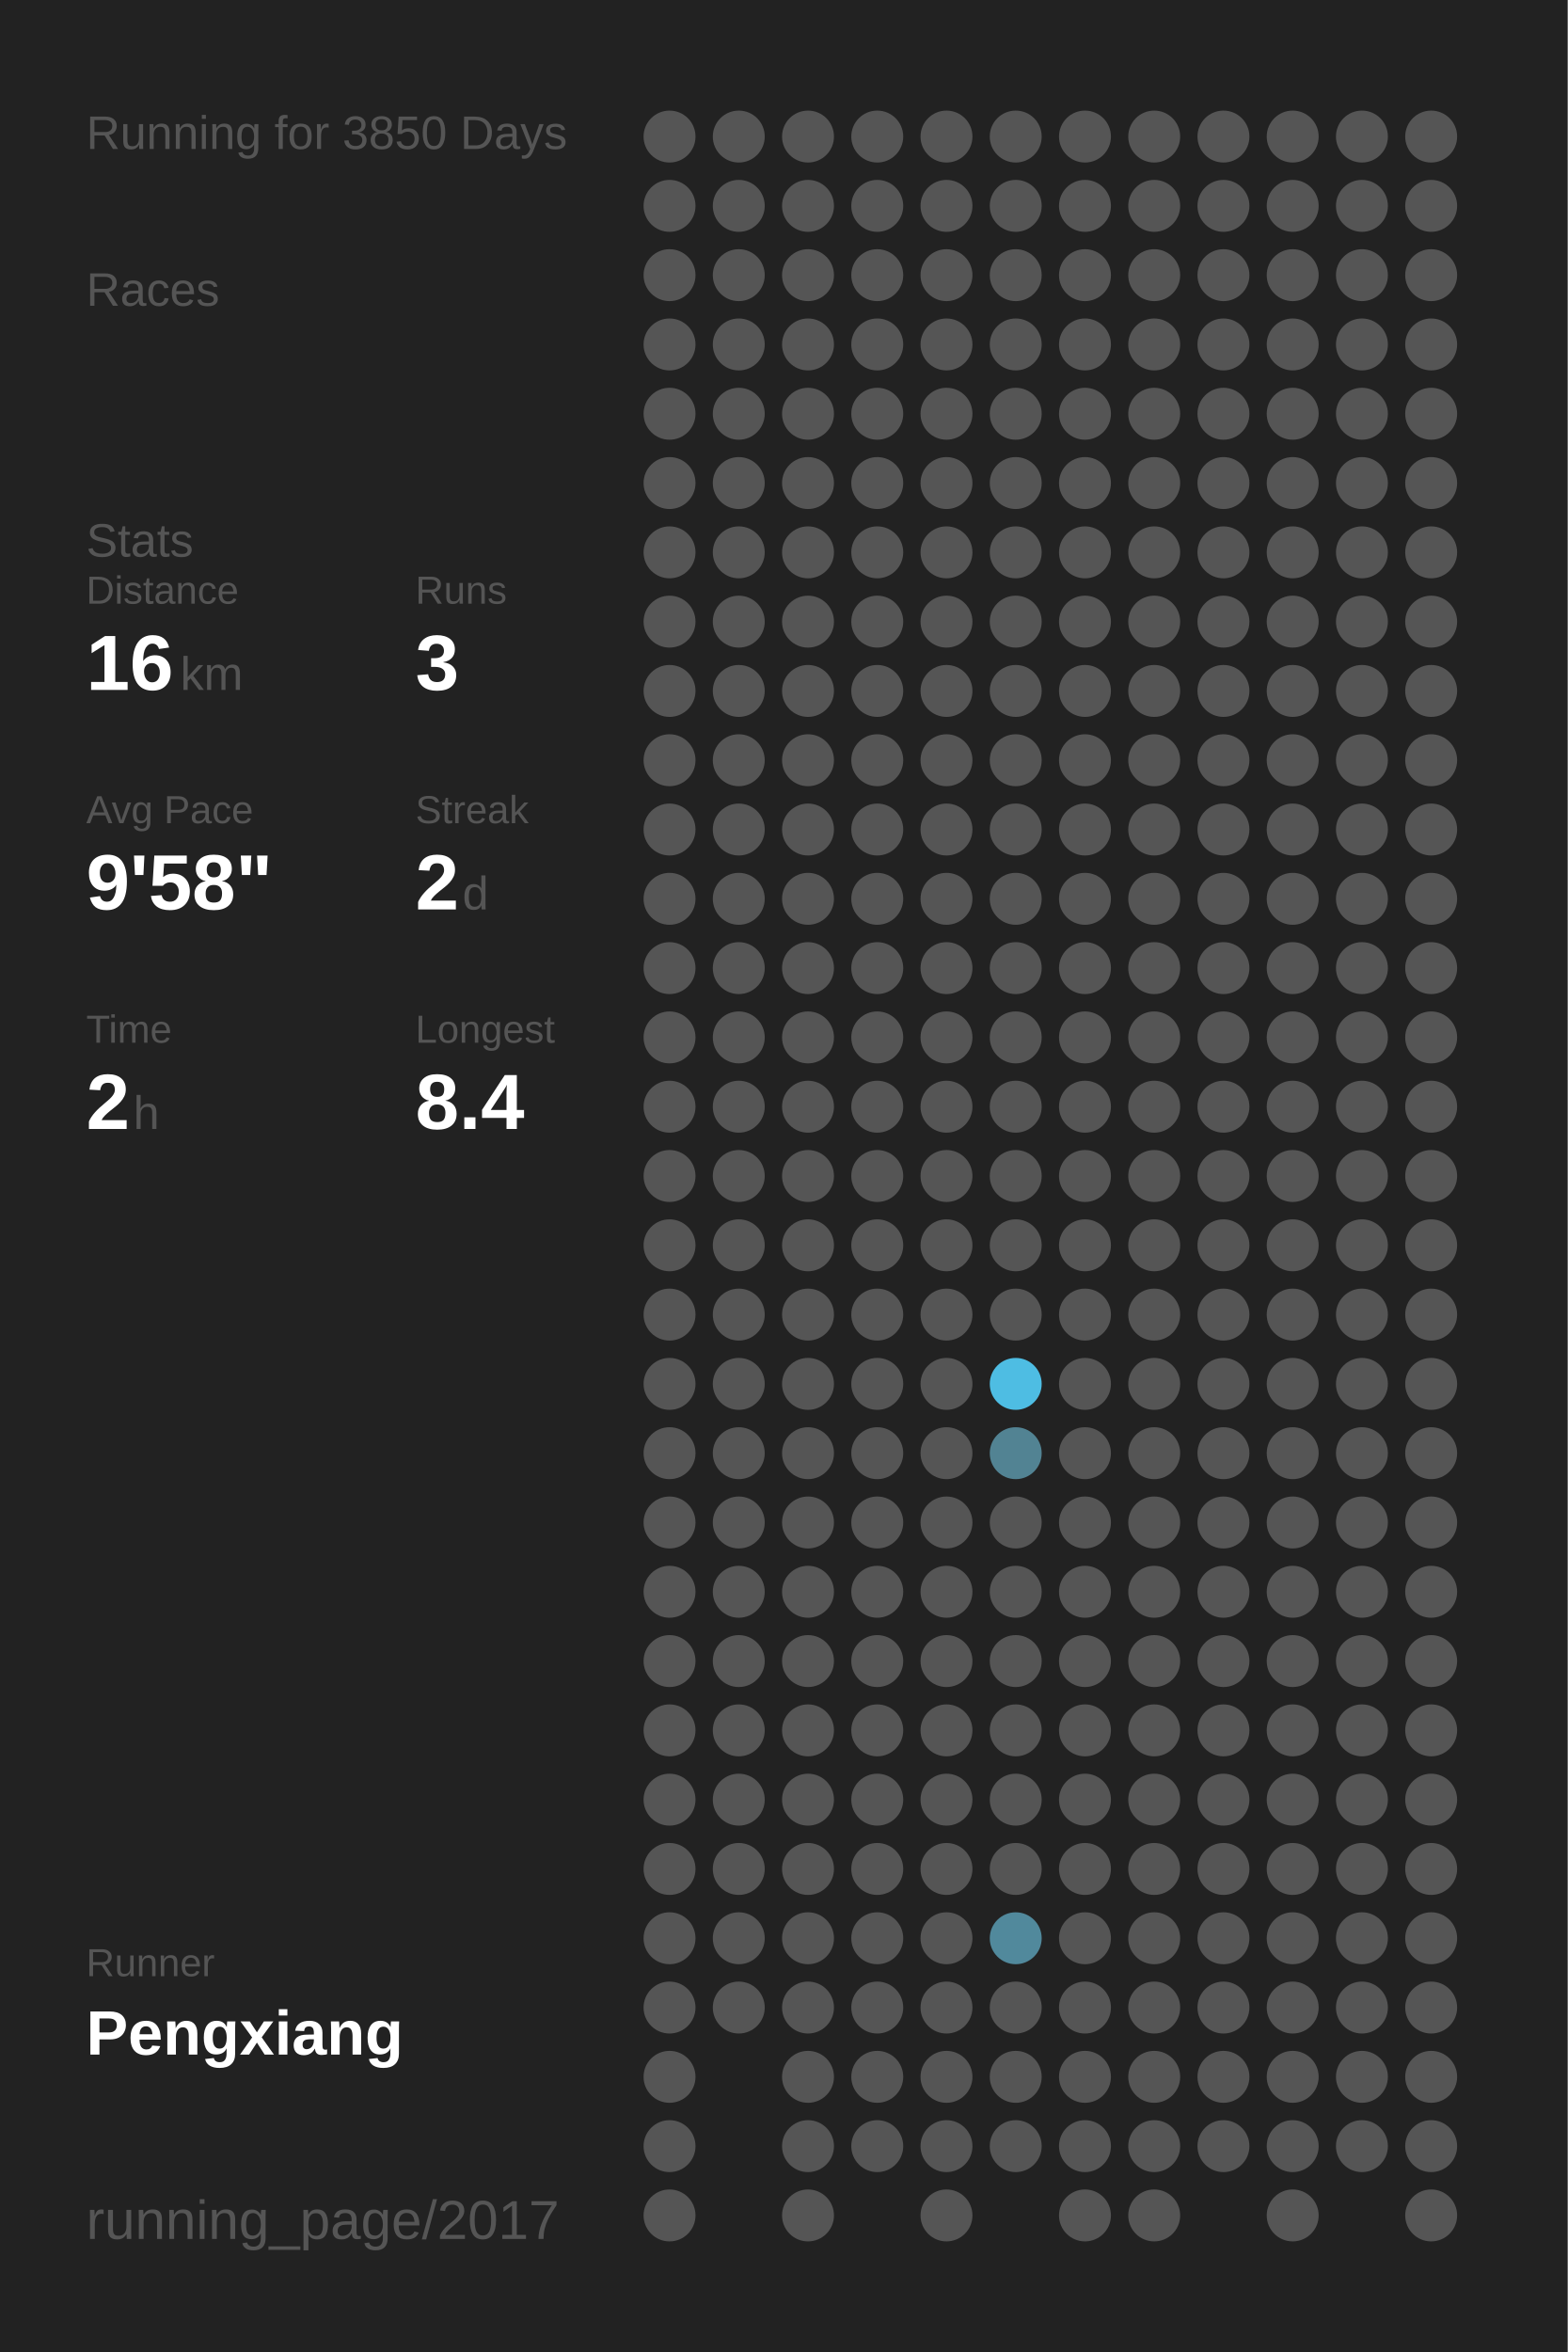
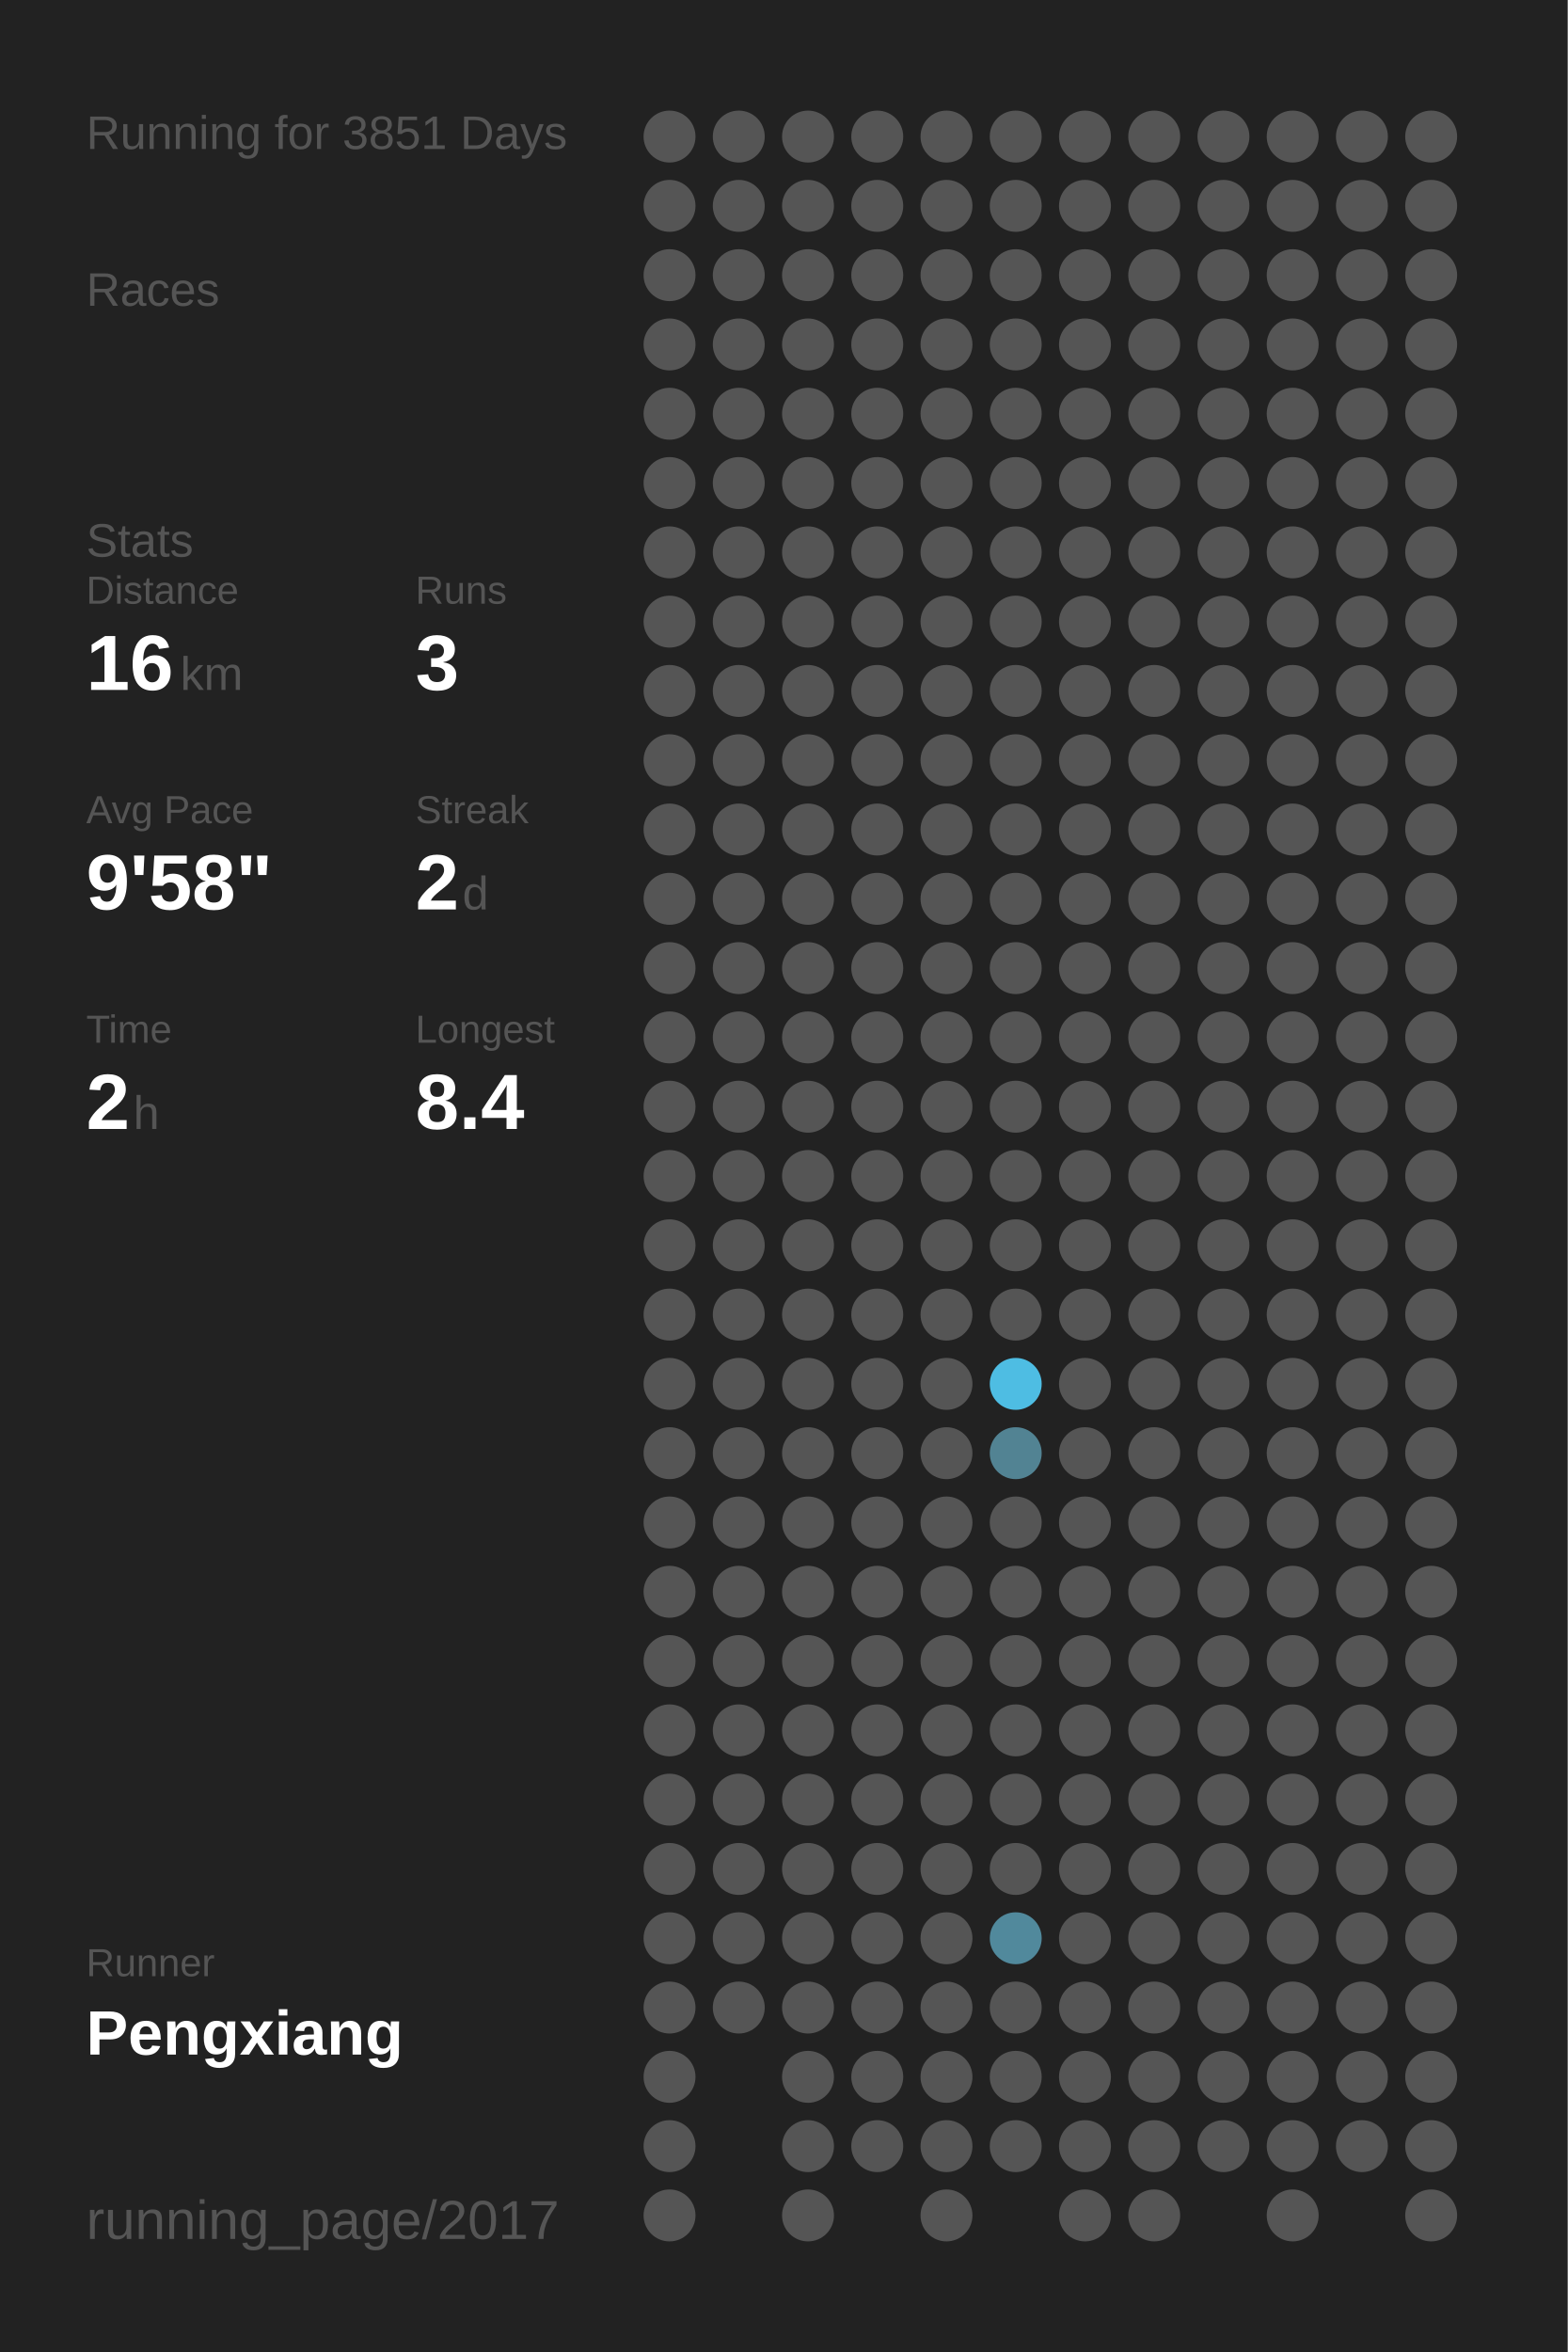
<svg xmlns="http://www.w3.org/2000/svg" baseProfile="full" height="300mm" version="1.1" viewBox="0,0,200,300" width="200mm">
  <defs />
  <rect fill="#222222" height="300" width="200" x="0" y="0" />
-   <text fill="#555555" style="font-size:6px; font-family:Arial;" x="11" y="19">Running for 3850 Days</text>
+   <text fill="#555555" style="font-size:6px; font-family:Arial;" x="11" y="19">Running for 3851 Days</text>
  <text fill="#555555" style="font-size:6px; font-family:Arial;" x="11" y="39">Races</text>
  <text fill="#555555" style="font-size:6px; font-family:Arial;" x="11" y="71">Stats</text>
  <text fill="#555555" style="font-size:5px; font-family:Arial;" x="11" y="77">Distance</text>
  <text fill="#FFFFFF" style="font-size:10px; font-family:Arial; font-weight:bold;" x="11" y="88">16</text>
  <text fill="#555555" style="font-size:6px; font-family:Arial;" x="23" y="88">km</text>
  <text fill="#555555" style="font-size:5px; font-family:Arial;" x="53" y="77">Runs</text>
  <text fill="#FFFFFF" style="font-size:10px; font-family:Arial; font-weight:bold;" x="53" y="88">3</text>
  <text fill="#555555" style="font-size:5px; font-family:Arial;" x="11" y="105">Avg Pace</text>
  <text fill="#FFFFFF" style="font-size:10px; font-family:Arial; font-weight:bold;" x="11" y="116">9'58"</text>
  <text fill="#555555" style="font-size:5px; font-family:Arial;" x="53" y="105">Streak</text>
  <text fill="#FFFFFF" style="font-size:10px; font-family:Arial; font-weight:bold;" x="53" y="116">2</text>
  <text fill="#555555" style="font-size:6px; font-family:Arial;" x="59" y="116">d</text>
  <text fill="#555555" style="font-size:5px; font-family:Arial;" x="11" y="133">Time</text>
  <text fill="#FFFFFF" style="font-size:10px; font-family:Arial; font-weight:bold;" x="11" y="144">2</text>
  <text fill="#555555" style="font-size:6px; font-family:Arial;" x="17" y="144">h</text>
  <text fill="#555555" style="font-size:5px; font-family:Arial;" x="53" y="133">Longest</text>
  <text fill="#FFFFFF" style="font-size:10px; font-family:Arial; font-weight:bold;" x="53" y="144">8.4</text>
  <text fill="#555555" style="font-size:5px; font-family:Arial;" x="11" y="252.065">Runner</text>
  <text fill="#FFFFFF" style="font-size:8px; font-family:Arial; font-weight:bold;" x="11" y="262.065">Pengxiang</text>
  <text fill="#555555" style="font-size:7px; font-family:Arial;" x="11" y="285.581">running_page/2017</text>
  <circle cx="85.417" cy="17.419" fill="#555555" r="3.312" />
  <circle cx="85.417" cy="26.258" fill="#555555" r="3.312" />
  <circle cx="85.417" cy="35.097" fill="#555555" r="3.312" />
  <circle cx="85.417" cy="43.935" fill="#555555" r="3.312" />
  <circle cx="85.417" cy="52.774" fill="#555555" r="3.312" />
  <circle cx="85.417" cy="61.613" fill="#555555" r="3.312" />
  <circle cx="85.417" cy="70.452" fill="#555555" r="3.312" />
  <circle cx="85.417" cy="79.29" fill="#555555" r="3.312" />
  <circle cx="85.417" cy="88.129" fill="#555555" r="3.312" />
  <circle cx="85.417" cy="96.968" fill="#555555" r="3.312" />
  <circle cx="85.417" cy="105.806" fill="#555555" r="3.312" />
  <circle cx="85.417" cy="114.645" fill="#555555" r="3.312" />
  <circle cx="85.417" cy="123.484" fill="#555555" r="3.312" />
  <circle cx="85.417" cy="132.323" fill="#555555" r="3.312" />
  <circle cx="85.417" cy="141.161" fill="#555555" r="3.312" />
  <circle cx="85.417" cy="150" fill="#555555" r="3.312" />
  <circle cx="85.417" cy="158.839" fill="#555555" r="3.312" />
  <circle cx="85.417" cy="167.677" fill="#555555" r="3.312" />
  <circle cx="85.417" cy="176.516" fill="#555555" r="3.312" />
  <circle cx="85.417" cy="185.355" fill="#555555" r="3.312" />
  <circle cx="85.417" cy="194.194" fill="#555555" r="3.312" />
  <circle cx="85.417" cy="203.032" fill="#555555" r="3.312" />
  <circle cx="85.417" cy="211.871" fill="#555555" r="3.312" />
  <circle cx="85.417" cy="220.71" fill="#555555" r="3.312" />
  <circle cx="85.417" cy="229.548" fill="#555555" r="3.312" />
  <circle cx="85.417" cy="238.387" fill="#555555" r="3.312" />
  <circle cx="85.417" cy="247.226" fill="#555555" r="3.312" />
  <circle cx="85.417" cy="256.065" fill="#555555" r="3.312" />
  <circle cx="85.417" cy="264.903" fill="#555555" r="3.312" />
  <circle cx="85.417" cy="273.742" fill="#555555" r="3.312" />
  <circle cx="85.417" cy="282.581" fill="#555555" r="3.312" />
  <circle cx="94.25" cy="17.419" fill="#555555" r="3.312" />
  <circle cx="94.25" cy="26.258" fill="#555555" r="3.312" />
  <circle cx="94.25" cy="35.097" fill="#555555" r="3.312" />
  <circle cx="94.25" cy="43.935" fill="#555555" r="3.312" />
  <circle cx="94.25" cy="52.774" fill="#555555" r="3.312" />
  <circle cx="94.25" cy="61.613" fill="#555555" r="3.312" />
  <circle cx="94.25" cy="70.452" fill="#555555" r="3.312" />
  <circle cx="94.25" cy="79.29" fill="#555555" r="3.312" />
  <circle cx="94.25" cy="88.129" fill="#555555" r="3.312" />
  <circle cx="94.25" cy="96.968" fill="#555555" r="3.312" />
  <circle cx="94.25" cy="105.806" fill="#555555" r="3.312" />
  <circle cx="94.25" cy="114.645" fill="#555555" r="3.312" />
  <circle cx="94.25" cy="123.484" fill="#555555" r="3.312" />
  <circle cx="94.25" cy="132.323" fill="#555555" r="3.312" />
  <circle cx="94.25" cy="141.161" fill="#555555" r="3.312" />
  <circle cx="94.25" cy="150" fill="#555555" r="3.312" />
  <circle cx="94.25" cy="158.839" fill="#555555" r="3.312" />
  <circle cx="94.25" cy="167.677" fill="#555555" r="3.312" />
  <circle cx="94.25" cy="176.516" fill="#555555" r="3.312" />
  <circle cx="94.25" cy="185.355" fill="#555555" r="3.312" />
  <circle cx="94.25" cy="194.194" fill="#555555" r="3.312" />
  <circle cx="94.25" cy="203.032" fill="#555555" r="3.312" />
  <circle cx="94.25" cy="211.871" fill="#555555" r="3.312" />
  <circle cx="94.25" cy="220.71" fill="#555555" r="3.312" />
  <circle cx="94.25" cy="229.548" fill="#555555" r="3.312" />
  <circle cx="94.25" cy="238.387" fill="#555555" r="3.312" />
  <circle cx="94.25" cy="247.226" fill="#555555" r="3.312" />
  <circle cx="94.25" cy="256.065" fill="#555555" r="3.312" />
  <circle cx="103.083" cy="17.419" fill="#555555" r="3.312" />
  <circle cx="103.083" cy="26.258" fill="#555555" r="3.312" />
  <circle cx="103.083" cy="35.097" fill="#555555" r="3.312" />
  <circle cx="103.083" cy="43.935" fill="#555555" r="3.312" />
  <circle cx="103.083" cy="52.774" fill="#555555" r="3.312" />
  <circle cx="103.083" cy="61.613" fill="#555555" r="3.312" />
  <circle cx="103.083" cy="70.452" fill="#555555" r="3.312" />
  <circle cx="103.083" cy="79.29" fill="#555555" r="3.312" />
  <circle cx="103.083" cy="88.129" fill="#555555" r="3.312" />
  <circle cx="103.083" cy="96.968" fill="#555555" r="3.312" />
  <circle cx="103.083" cy="105.806" fill="#555555" r="3.312" />
  <circle cx="103.083" cy="114.645" fill="#555555" r="3.312" />
  <circle cx="103.083" cy="123.484" fill="#555555" r="3.312" />
  <circle cx="103.083" cy="132.323" fill="#555555" r="3.312" />
  <circle cx="103.083" cy="141.161" fill="#555555" r="3.312" />
  <circle cx="103.083" cy="150" fill="#555555" r="3.312" />
  <circle cx="103.083" cy="158.839" fill="#555555" r="3.312" />
  <circle cx="103.083" cy="167.677" fill="#555555" r="3.312" />
  <circle cx="103.083" cy="176.516" fill="#555555" r="3.312" />
  <circle cx="103.083" cy="185.355" fill="#555555" r="3.312" />
  <circle cx="103.083" cy="194.194" fill="#555555" r="3.312" />
  <circle cx="103.083" cy="203.032" fill="#555555" r="3.312" />
  <circle cx="103.083" cy="211.871" fill="#555555" r="3.312" />
  <circle cx="103.083" cy="220.71" fill="#555555" r="3.312" />
  <circle cx="103.083" cy="229.548" fill="#555555" r="3.312" />
  <circle cx="103.083" cy="238.387" fill="#555555" r="3.312" />
  <circle cx="103.083" cy="247.226" fill="#555555" r="3.312" />
  <circle cx="103.083" cy="256.065" fill="#555555" r="3.312" />
  <circle cx="103.083" cy="264.903" fill="#555555" r="3.312" />
  <circle cx="103.083" cy="273.742" fill="#555555" r="3.312" />
  <circle cx="103.083" cy="282.581" fill="#555555" r="3.312" />
  <circle cx="111.917" cy="17.419" fill="#555555" r="3.312" />
  <circle cx="111.917" cy="26.258" fill="#555555" r="3.312" />
  <circle cx="111.917" cy="35.097" fill="#555555" r="3.312" />
  <circle cx="111.917" cy="43.935" fill="#555555" r="3.312" />
  <circle cx="111.917" cy="52.774" fill="#555555" r="3.312" />
  <circle cx="111.917" cy="61.613" fill="#555555" r="3.312" />
  <circle cx="111.917" cy="70.452" fill="#555555" r="3.312" />
  <circle cx="111.917" cy="79.29" fill="#555555" r="3.312" />
  <circle cx="111.917" cy="88.129" fill="#555555" r="3.312" />
  <circle cx="111.917" cy="96.968" fill="#555555" r="3.312" />
  <circle cx="111.917" cy="105.806" fill="#555555" r="3.312" />
  <circle cx="111.917" cy="114.645" fill="#555555" r="3.312" />
  <circle cx="111.917" cy="123.484" fill="#555555" r="3.312" />
  <circle cx="111.917" cy="132.323" fill="#555555" r="3.312" />
  <circle cx="111.917" cy="141.161" fill="#555555" r="3.312" />
  <circle cx="111.917" cy="150" fill="#555555" r="3.312" />
  <circle cx="111.917" cy="158.839" fill="#555555" r="3.312" />
  <circle cx="111.917" cy="167.677" fill="#555555" r="3.312" />
  <circle cx="111.917" cy="176.516" fill="#555555" r="3.312" />
  <circle cx="111.917" cy="185.355" fill="#555555" r="3.312" />
  <circle cx="111.917" cy="194.194" fill="#555555" r="3.312" />
  <circle cx="111.917" cy="203.032" fill="#555555" r="3.312" />
  <circle cx="111.917" cy="211.871" fill="#555555" r="3.312" />
  <circle cx="111.917" cy="220.71" fill="#555555" r="3.312" />
  <circle cx="111.917" cy="229.548" fill="#555555" r="3.312" />
  <circle cx="111.917" cy="238.387" fill="#555555" r="3.312" />
  <circle cx="111.917" cy="247.226" fill="#555555" r="3.312" />
  <circle cx="111.917" cy="256.065" fill="#555555" r="3.312" />
  <circle cx="111.917" cy="264.903" fill="#555555" r="3.312" />
  <circle cx="111.917" cy="273.742" fill="#555555" r="3.312" />
  <circle cx="120.75" cy="17.419" fill="#555555" r="3.312" />
  <circle cx="120.75" cy="26.258" fill="#555555" r="3.312" />
  <circle cx="120.75" cy="35.097" fill="#555555" r="3.312" />
  <circle cx="120.75" cy="43.935" fill="#555555" r="3.312" />
  <circle cx="120.75" cy="52.774" fill="#555555" r="3.312" />
  <circle cx="120.75" cy="61.613" fill="#555555" r="3.312" />
  <circle cx="120.75" cy="70.452" fill="#555555" r="3.312" />
  <circle cx="120.75" cy="79.29" fill="#555555" r="3.312" />
  <circle cx="120.75" cy="88.129" fill="#555555" r="3.312" />
  <circle cx="120.75" cy="96.968" fill="#555555" r="3.312" />
  <circle cx="120.75" cy="105.806" fill="#555555" r="3.312" />
  <circle cx="120.75" cy="114.645" fill="#555555" r="3.312" />
  <circle cx="120.75" cy="123.484" fill="#555555" r="3.312" />
  <circle cx="120.75" cy="132.323" fill="#555555" r="3.312" />
  <circle cx="120.75" cy="141.161" fill="#555555" r="3.312" />
  <circle cx="120.75" cy="150" fill="#555555" r="3.312" />
  <circle cx="120.75" cy="158.839" fill="#555555" r="3.312" />
  <circle cx="120.75" cy="167.677" fill="#555555" r="3.312" />
  <circle cx="120.75" cy="176.516" fill="#555555" r="3.312" />
  <circle cx="120.75" cy="185.355" fill="#555555" r="3.312" />
  <circle cx="120.75" cy="194.194" fill="#555555" r="3.312" />
  <circle cx="120.75" cy="203.032" fill="#555555" r="3.312" />
  <circle cx="120.75" cy="211.871" fill="#555555" r="3.312" />
  <circle cx="120.75" cy="220.71" fill="#555555" r="3.312" />
  <circle cx="120.75" cy="229.548" fill="#555555" r="3.312" />
  <circle cx="120.75" cy="238.387" fill="#555555" r="3.312" />
  <circle cx="120.75" cy="247.226" fill="#555555" r="3.312" />
  <circle cx="120.75" cy="256.065" fill="#555555" r="3.312" />
  <circle cx="120.75" cy="264.903" fill="#555555" r="3.312" />
  <circle cx="120.75" cy="273.742" fill="#555555" r="3.312" />
  <circle cx="120.75" cy="282.581" fill="#555555" r="3.312" />
  <circle cx="129.583" cy="17.419" fill="#555555" r="3.312" />
  <circle cx="129.583" cy="26.258" fill="#555555" r="3.312" />
  <circle cx="129.583" cy="35.097" fill="#555555" r="3.312" />
  <circle cx="129.583" cy="43.935" fill="#555555" r="3.312" />
  <circle cx="129.583" cy="52.774" fill="#555555" r="3.312" />
  <circle cx="129.583" cy="61.613" fill="#555555" r="3.312" />
  <circle cx="129.583" cy="70.452" fill="#555555" r="3.312" />
  <circle cx="129.583" cy="79.29" fill="#555555" r="3.312" />
  <circle cx="129.583" cy="88.129" fill="#555555" r="3.312" />
  <circle cx="129.583" cy="96.968" fill="#555555" r="3.312" />
  <circle cx="129.583" cy="105.806" fill="#555555" r="3.312" />
  <circle cx="129.583" cy="114.645" fill="#555555" r="3.312" />
  <circle cx="129.583" cy="123.484" fill="#555555" r="3.312" />
  <circle cx="129.583" cy="132.323" fill="#555555" r="3.312" />
  <circle cx="129.583" cy="141.161" fill="#555555" r="3.312" />
  <circle cx="129.583" cy="150" fill="#555555" r="3.312" />
  <circle cx="129.583" cy="158.839" fill="#555555" r="3.312" />
  <circle cx="129.583" cy="167.677" fill="#555555" r="3.312" />
  <circle cx="129.583" cy="176.516" fill="#4ebde3" r="3.312" />
  <circle cx="129.583" cy="185.355" fill="#528393" r="3.312" />
  <circle cx="129.583" cy="194.194" fill="#555555" r="3.312" />
  <circle cx="129.583" cy="203.032" fill="#555555" r="3.312" />
  <circle cx="129.583" cy="211.871" fill="#555555" r="3.312" />
  <circle cx="129.583" cy="220.71" fill="#555555" r="3.312" />
  <circle cx="129.583" cy="229.548" fill="#555555" r="3.312" />
  <circle cx="129.583" cy="238.387" fill="#555555" r="3.312" />
  <circle cx="129.583" cy="247.226" fill="#51899c" r="3.312" />
  <circle cx="129.583" cy="256.065" fill="#555555" r="3.312" />
  <circle cx="129.583" cy="264.903" fill="#555555" r="3.312" />
  <circle cx="129.583" cy="273.742" fill="#555555" r="3.312" />
  <circle cx="138.417" cy="17.419" fill="#555555" r="3.312" />
  <circle cx="138.417" cy="26.258" fill="#555555" r="3.312" />
  <circle cx="138.417" cy="35.097" fill="#555555" r="3.312" />
  <circle cx="138.417" cy="43.935" fill="#555555" r="3.312" />
  <circle cx="138.417" cy="52.774" fill="#555555" r="3.312" />
  <circle cx="138.417" cy="61.613" fill="#555555" r="3.312" />
  <circle cx="138.417" cy="70.452" fill="#555555" r="3.312" />
  <circle cx="138.417" cy="79.29" fill="#555555" r="3.312" />
  <circle cx="138.417" cy="88.129" fill="#555555" r="3.312" />
  <circle cx="138.417" cy="96.968" fill="#555555" r="3.312" />
  <circle cx="138.417" cy="105.806" fill="#555555" r="3.312" />
  <circle cx="138.417" cy="114.645" fill="#555555" r="3.312" />
  <circle cx="138.417" cy="123.484" fill="#555555" r="3.312" />
  <circle cx="138.417" cy="132.323" fill="#555555" r="3.312" />
  <circle cx="138.417" cy="141.161" fill="#555555" r="3.312" />
  <circle cx="138.417" cy="150" fill="#555555" r="3.312" />
  <circle cx="138.417" cy="158.839" fill="#555555" r="3.312" />
  <circle cx="138.417" cy="167.677" fill="#555555" r="3.312" />
  <circle cx="138.417" cy="176.516" fill="#555555" r="3.312" />
  <circle cx="138.417" cy="185.355" fill="#555555" r="3.312" />
  <circle cx="138.417" cy="194.194" fill="#555555" r="3.312" />
  <circle cx="138.417" cy="203.032" fill="#555555" r="3.312" />
  <circle cx="138.417" cy="211.871" fill="#555555" r="3.312" />
  <circle cx="138.417" cy="220.71" fill="#555555" r="3.312" />
  <circle cx="138.417" cy="229.548" fill="#555555" r="3.312" />
  <circle cx="138.417" cy="238.387" fill="#555555" r="3.312" />
  <circle cx="138.417" cy="247.226" fill="#555555" r="3.312" />
  <circle cx="138.417" cy="256.065" fill="#555555" r="3.312" />
  <circle cx="138.417" cy="264.903" fill="#555555" r="3.312" />
  <circle cx="138.417" cy="273.742" fill="#555555" r="3.312" />
  <circle cx="138.417" cy="282.581" fill="#555555" r="3.312" />
  <circle cx="147.25" cy="17.419" fill="#555555" r="3.312" />
  <circle cx="147.25" cy="26.258" fill="#555555" r="3.312" />
  <circle cx="147.25" cy="35.097" fill="#555555" r="3.312" />
  <circle cx="147.25" cy="43.935" fill="#555555" r="3.312" />
  <circle cx="147.25" cy="52.774" fill="#555555" r="3.312" />
  <circle cx="147.25" cy="61.613" fill="#555555" r="3.312" />
  <circle cx="147.25" cy="70.452" fill="#555555" r="3.312" />
  <circle cx="147.25" cy="79.29" fill="#555555" r="3.312" />
  <circle cx="147.25" cy="88.129" fill="#555555" r="3.312" />
  <circle cx="147.25" cy="96.968" fill="#555555" r="3.312" />
  <circle cx="147.25" cy="105.806" fill="#555555" r="3.312" />
  <circle cx="147.25" cy="114.645" fill="#555555" r="3.312" />
  <circle cx="147.25" cy="123.484" fill="#555555" r="3.312" />
  <circle cx="147.25" cy="132.323" fill="#555555" r="3.312" />
  <circle cx="147.25" cy="141.161" fill="#555555" r="3.312" />
  <circle cx="147.25" cy="150" fill="#555555" r="3.312" />
  <circle cx="147.25" cy="158.839" fill="#555555" r="3.312" />
  <circle cx="147.25" cy="167.677" fill="#555555" r="3.312" />
  <circle cx="147.25" cy="176.516" fill="#555555" r="3.312" />
  <circle cx="147.25" cy="185.355" fill="#555555" r="3.312" />
  <circle cx="147.25" cy="194.194" fill="#555555" r="3.312" />
  <circle cx="147.25" cy="203.032" fill="#555555" r="3.312" />
  <circle cx="147.25" cy="211.871" fill="#555555" r="3.312" />
  <circle cx="147.25" cy="220.71" fill="#555555" r="3.312" />
  <circle cx="147.25" cy="229.548" fill="#555555" r="3.312" />
  <circle cx="147.25" cy="238.387" fill="#555555" r="3.312" />
  <circle cx="147.25" cy="247.226" fill="#555555" r="3.312" />
  <circle cx="147.25" cy="256.065" fill="#555555" r="3.312" />
  <circle cx="147.25" cy="264.903" fill="#555555" r="3.312" />
  <circle cx="147.25" cy="273.742" fill="#555555" r="3.312" />
  <circle cx="147.25" cy="282.581" fill="#555555" r="3.312" />
  <circle cx="156.083" cy="17.419" fill="#555555" r="3.312" />
  <circle cx="156.083" cy="26.258" fill="#555555" r="3.312" />
  <circle cx="156.083" cy="35.097" fill="#555555" r="3.312" />
  <circle cx="156.083" cy="43.935" fill="#555555" r="3.312" />
  <circle cx="156.083" cy="52.774" fill="#555555" r="3.312" />
  <circle cx="156.083" cy="61.613" fill="#555555" r="3.312" />
  <circle cx="156.083" cy="70.452" fill="#555555" r="3.312" />
  <circle cx="156.083" cy="79.29" fill="#555555" r="3.312" />
  <circle cx="156.083" cy="88.129" fill="#555555" r="3.312" />
  <circle cx="156.083" cy="96.968" fill="#555555" r="3.312" />
  <circle cx="156.083" cy="105.806" fill="#555555" r="3.312" />
  <circle cx="156.083" cy="114.645" fill="#555555" r="3.312" />
  <circle cx="156.083" cy="123.484" fill="#555555" r="3.312" />
  <circle cx="156.083" cy="132.323" fill="#555555" r="3.312" />
  <circle cx="156.083" cy="141.161" fill="#555555" r="3.312" />
  <circle cx="156.083" cy="150" fill="#555555" r="3.312" />
  <circle cx="156.083" cy="158.839" fill="#555555" r="3.312" />
  <circle cx="156.083" cy="167.677" fill="#555555" r="3.312" />
  <circle cx="156.083" cy="176.516" fill="#555555" r="3.312" />
  <circle cx="156.083" cy="185.355" fill="#555555" r="3.312" />
  <circle cx="156.083" cy="194.194" fill="#555555" r="3.312" />
  <circle cx="156.083" cy="203.032" fill="#555555" r="3.312" />
  <circle cx="156.083" cy="211.871" fill="#555555" r="3.312" />
  <circle cx="156.083" cy="220.71" fill="#555555" r="3.312" />
  <circle cx="156.083" cy="229.548" fill="#555555" r="3.312" />
  <circle cx="156.083" cy="238.387" fill="#555555" r="3.312" />
  <circle cx="156.083" cy="247.226" fill="#555555" r="3.312" />
  <circle cx="156.083" cy="256.065" fill="#555555" r="3.312" />
  <circle cx="156.083" cy="264.903" fill="#555555" r="3.312" />
  <circle cx="156.083" cy="273.742" fill="#555555" r="3.312" />
  <circle cx="164.917" cy="17.419" fill="#555555" r="3.312" />
  <circle cx="164.917" cy="26.258" fill="#555555" r="3.312" />
  <circle cx="164.917" cy="35.097" fill="#555555" r="3.312" />
  <circle cx="164.917" cy="43.935" fill="#555555" r="3.312" />
  <circle cx="164.917" cy="52.774" fill="#555555" r="3.312" />
  <circle cx="164.917" cy="61.613" fill="#555555" r="3.312" />
  <circle cx="164.917" cy="70.452" fill="#555555" r="3.312" />
  <circle cx="164.917" cy="79.29" fill="#555555" r="3.312" />
  <circle cx="164.917" cy="88.129" fill="#555555" r="3.312" />
  <circle cx="164.917" cy="96.968" fill="#555555" r="3.312" />
  <circle cx="164.917" cy="105.806" fill="#555555" r="3.312" />
  <circle cx="164.917" cy="114.645" fill="#555555" r="3.312" />
  <circle cx="164.917" cy="123.484" fill="#555555" r="3.312" />
  <circle cx="164.917" cy="132.323" fill="#555555" r="3.312" />
  <circle cx="164.917" cy="141.161" fill="#555555" r="3.312" />
  <circle cx="164.917" cy="150" fill="#555555" r="3.312" />
  <circle cx="164.917" cy="158.839" fill="#555555" r="3.312" />
  <circle cx="164.917" cy="167.677" fill="#555555" r="3.312" />
  <circle cx="164.917" cy="176.516" fill="#555555" r="3.312" />
  <circle cx="164.917" cy="185.355" fill="#555555" r="3.312" />
  <circle cx="164.917" cy="194.194" fill="#555555" r="3.312" />
  <circle cx="164.917" cy="203.032" fill="#555555" r="3.312" />
  <circle cx="164.917" cy="211.871" fill="#555555" r="3.312" />
  <circle cx="164.917" cy="220.71" fill="#555555" r="3.312" />
  <circle cx="164.917" cy="229.548" fill="#555555" r="3.312" />
  <circle cx="164.917" cy="238.387" fill="#555555" r="3.312" />
  <circle cx="164.917" cy="247.226" fill="#555555" r="3.312" />
  <circle cx="164.917" cy="256.065" fill="#555555" r="3.312" />
  <circle cx="164.917" cy="264.903" fill="#555555" r="3.312" />
  <circle cx="164.917" cy="273.742" fill="#555555" r="3.312" />
  <circle cx="164.917" cy="282.581" fill="#555555" r="3.312" />
  <circle cx="173.75" cy="17.419" fill="#555555" r="3.312" />
  <circle cx="173.75" cy="26.258" fill="#555555" r="3.312" />
  <circle cx="173.75" cy="35.097" fill="#555555" r="3.312" />
  <circle cx="173.75" cy="43.935" fill="#555555" r="3.312" />
  <circle cx="173.75" cy="52.774" fill="#555555" r="3.312" />
  <circle cx="173.75" cy="61.613" fill="#555555" r="3.312" />
  <circle cx="173.75" cy="70.452" fill="#555555" r="3.312" />
  <circle cx="173.75" cy="79.29" fill="#555555" r="3.312" />
  <circle cx="173.75" cy="88.129" fill="#555555" r="3.312" />
  <circle cx="173.75" cy="96.968" fill="#555555" r="3.312" />
  <circle cx="173.75" cy="105.806" fill="#555555" r="3.312" />
  <circle cx="173.75" cy="114.645" fill="#555555" r="3.312" />
  <circle cx="173.75" cy="123.484" fill="#555555" r="3.312" />
  <circle cx="173.75" cy="132.323" fill="#555555" r="3.312" />
  <circle cx="173.75" cy="141.161" fill="#555555" r="3.312" />
  <circle cx="173.75" cy="150" fill="#555555" r="3.312" />
  <circle cx="173.75" cy="158.839" fill="#555555" r="3.312" />
  <circle cx="173.75" cy="167.677" fill="#555555" r="3.312" />
  <circle cx="173.75" cy="176.516" fill="#555555" r="3.312" />
  <circle cx="173.75" cy="185.355" fill="#555555" r="3.312" />
  <circle cx="173.75" cy="194.194" fill="#555555" r="3.312" />
  <circle cx="173.75" cy="203.032" fill="#555555" r="3.312" />
  <circle cx="173.75" cy="211.871" fill="#555555" r="3.312" />
  <circle cx="173.75" cy="220.71" fill="#555555" r="3.312" />
  <circle cx="173.75" cy="229.548" fill="#555555" r="3.312" />
  <circle cx="173.75" cy="238.387" fill="#555555" r="3.312" />
  <circle cx="173.75" cy="247.226" fill="#555555" r="3.312" />
  <circle cx="173.75" cy="256.065" fill="#555555" r="3.312" />
  <circle cx="173.75" cy="264.903" fill="#555555" r="3.312" />
  <circle cx="173.75" cy="273.742" fill="#555555" r="3.312" />
  <circle cx="182.583" cy="17.419" fill="#555555" r="3.312" />
  <circle cx="182.583" cy="26.258" fill="#555555" r="3.312" />
  <circle cx="182.583" cy="35.097" fill="#555555" r="3.312" />
  <circle cx="182.583" cy="43.935" fill="#555555" r="3.312" />
  <circle cx="182.583" cy="52.774" fill="#555555" r="3.312" />
  <circle cx="182.583" cy="61.613" fill="#555555" r="3.312" />
  <circle cx="182.583" cy="70.452" fill="#555555" r="3.312" />
  <circle cx="182.583" cy="79.29" fill="#555555" r="3.312" />
  <circle cx="182.583" cy="88.129" fill="#555555" r="3.312" />
  <circle cx="182.583" cy="96.968" fill="#555555" r="3.312" />
  <circle cx="182.583" cy="105.806" fill="#555555" r="3.312" />
  <circle cx="182.583" cy="114.645" fill="#555555" r="3.312" />
  <circle cx="182.583" cy="123.484" fill="#555555" r="3.312" />
  <circle cx="182.583" cy="132.323" fill="#555555" r="3.312" />
  <circle cx="182.583" cy="141.161" fill="#555555" r="3.312" />
  <circle cx="182.583" cy="150" fill="#555555" r="3.312" />
  <circle cx="182.583" cy="158.839" fill="#555555" r="3.312" />
  <circle cx="182.583" cy="167.677" fill="#555555" r="3.312" />
  <circle cx="182.583" cy="176.516" fill="#555555" r="3.312" />
  <circle cx="182.583" cy="185.355" fill="#555555" r="3.312" />
  <circle cx="182.583" cy="194.194" fill="#555555" r="3.312" />
  <circle cx="182.583" cy="203.032" fill="#555555" r="3.312" />
  <circle cx="182.583" cy="211.871" fill="#555555" r="3.312" />
  <circle cx="182.583" cy="220.71" fill="#555555" r="3.312" />
  <circle cx="182.583" cy="229.548" fill="#555555" r="3.312" />
  <circle cx="182.583" cy="238.387" fill="#555555" r="3.312" />
  <circle cx="182.583" cy="247.226" fill="#555555" r="3.312" />
  <circle cx="182.583" cy="256.065" fill="#555555" r="3.312" />
  <circle cx="182.583" cy="264.903" fill="#555555" r="3.312" />
  <circle cx="182.583" cy="273.742" fill="#555555" r="3.312" />
  <circle cx="182.583" cy="282.581" fill="#555555" r="3.312" />
</svg>
